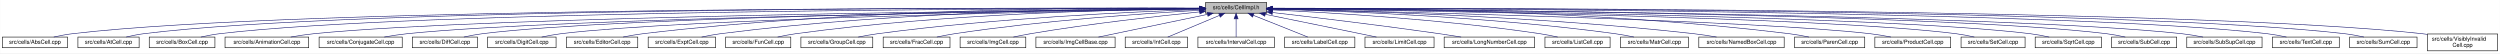
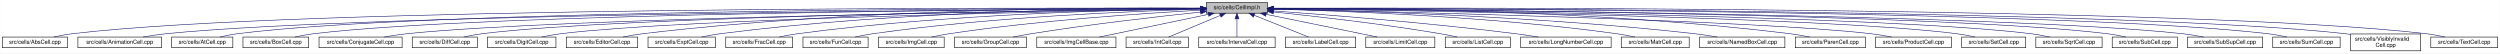
- <svg xmlns="http://www.w3.org/2000/svg" xmlns:xlink="http://www.w3.org/1999/xlink" width="4452pt" height="95pt" viewBox="0.00 0.00 4451.50 95.00">
+ <svg xmlns="http://www.w3.org/2000/svg" xmlns:xlink="http://www.w3.org/1999/xlink" width="4453pt" height="95pt" viewBox="0.00 0.00 4452.50 95.00">
  <g id="graph0" class="graph" transform="scale(1 1) rotate(0) translate(4 91)">
-     <polygon fill="white" stroke="transparent" points="-4,4 -4,-91 4447.5,-91 4447.5,4 -4,4" />
+     <polygon fill="white" stroke="transparent" points="-4,4 -4,-91 4448.5,-91 4448.5,4 -4,4" />
    <g id="node1" class="node">
      <g id="a_node1">
        <a xlink:title="Macros and types used only by cell implementations, not by cell users.">
-           <polygon fill="#bfbfbf" stroke="black" points="2142.5,-67.5 2142.5,-86.5 2251.5,-86.5 2251.5,-67.5 2142.5,-67.5" />
-           <text text-anchor="middle" x="2197" y="-74.5" font-family="Helvetica,sans-Serif" font-size="10.00">src/cells/CellImpl.h</text>
+           <polygon fill="#bfbfbf" stroke="black" points="2144.5,-67.5 2144.5,-86.5 2253.5,-86.5 2253.5,-67.5 2144.5,-67.5" />
+           <text text-anchor="middle" x="2199" y="-74.5" font-family="Helvetica,sans-Serif" font-size="10.00">src/cells/CellImpl.h</text>
        </a>
      </g>
    </g>
    <g id="node2" class="node">
      <g id="a_node2">
        <a xlink:href="AbsCell_8cpp.html" target="_top" xlink:title="This file defines the class AbsCell.">
          <polygon fill="white" stroke="black" points="0,-6 0,-25 116,-25 116,-6 0,-6" />
          <text text-anchor="middle" x="58" y="-13" font-family="Helvetica,sans-Serif" font-size="10.00">src/cells/AbsCell.cpp</text>
        </a>
      </g>
    </g>
    <g id="edge1" class="edge">
-       <path fill="none" stroke="midnightblue" d="M2132.18,-76.26C1826.57,-77.24 527.56,-78.49 125,-31 114.01,-29.7 102.16,-27.44 91.53,-25.07" />
-       <polygon fill="midnightblue" stroke="midnightblue" points="2132.22,-79.76 2142.21,-76.23 2132.2,-72.76 2132.22,-79.76" />
+       <path fill="none" stroke="midnightblue" d="M2134.12,-76.26C1828.21,-77.25 527.95,-78.53 125,-31 114.01,-29.7 102.16,-27.44 91.53,-25.07" />
+       <polygon fill="midnightblue" stroke="midnightblue" points="2134.17,-79.76 2144.16,-76.23 2134.15,-72.76 2134.17,-79.76" />
    </g>
    <g id="node3" class="node">
      <g id="a_node3">
-         <a xlink:href="AtCell_8cpp.html" target="_top" xlink:title="This file defines the class AtCell.">
-           <polygon fill="white" stroke="black" points="134.5,-6 134.5,-25 243.5,-25 243.5,-6 134.5,-6" />
-           <text text-anchor="middle" x="189" y="-13" font-family="Helvetica,sans-Serif" font-size="10.00">src/cells/AtCell.cpp</text>
+         <a xlink:href="AnimationCell_8cpp.html" target="_top" xlink:title="This file defines the class AnimationCell.">
+           <polygon fill="white" stroke="black" points="134.5,-6 134.5,-25 283.5,-25 283.5,-6 134.5,-6" />
+           <text text-anchor="middle" x="209" y="-13" font-family="Helvetica,sans-Serif" font-size="10.00">src/cells/AnimationCell.cpp</text>
        </a>
      </g>
    </g>
    <g id="edge2" class="edge">
-       <path fill="none" stroke="midnightblue" d="M2132.36,-76.27C1838.65,-77.21 627.93,-78.11 252,-31 241.64,-29.7 230.5,-27.43 220.5,-25.07" />
-       <polygon fill="midnightblue" stroke="midnightblue" points="2132.43,-79.77 2142.42,-76.23 2132.41,-72.77 2132.43,-79.77" />
+       <path fill="none" stroke="midnightblue" d="M2133.81,-75.77C1842.83,-74.54 660.89,-67.37 292,-31 278.46,-29.67 263.81,-27.39 250.63,-25.03" />
+       <polygon fill="midnightblue" stroke="midnightblue" points="2134.17,-79.27 2144.19,-75.81 2134.2,-72.27 2134.17,-79.27" />
    </g>
    <g id="node4" class="node">
      <g id="a_node4">
-         <a xlink:href="BoxCell_8cpp.html" target="_top" xlink:title="This file defines the class BoxCell.">
-           <polygon fill="white" stroke="black" points="261.5,-6 261.5,-25 378.5,-25 378.5,-6 261.5,-6" />
-           <text text-anchor="middle" x="320" y="-13" font-family="Helvetica,sans-Serif" font-size="10.00">src/cells/BoxCell.cpp</text>
+         <a xlink:href="AtCell_8cpp.html" target="_top" xlink:title="This file defines the class AtCell.">
+           <polygon fill="white" stroke="black" points="301.5,-6 301.5,-25 410.5,-25 410.5,-6 301.5,-6" />
+           <text text-anchor="middle" x="356" y="-13" font-family="Helvetica,sans-Serif" font-size="10.00">src/cells/AtCell.cpp</text>
        </a>
      </g>
    </g>
    <g id="edge3" class="edge">
-       <path fill="none" stroke="midnightblue" d="M2132.32,-76.02C1851.33,-75.88 735.19,-72.63 387,-31 376.01,-29.69 364.16,-27.41 353.53,-25.05" />
-       <polygon fill="midnightblue" stroke="midnightblue" points="2132.35,-79.52 2142.35,-76.03 2132.35,-72.52 2132.35,-79.52" />
+       <path fill="none" stroke="midnightblue" d="M2134.04,-76.11C1855.48,-76.29 760.59,-74.18 419,-31 408.64,-29.69 397.5,-27.42 387.5,-25.06" />
+       <polygon fill="midnightblue" stroke="midnightblue" points="2134.38,-79.6 2144.38,-76.1 2134.38,-72.6 2134.38,-79.6" />
    </g>
    <g id="node5" class="node">
      <g id="a_node5">
-         <a xlink:href="AnimationCell_8cpp.html" target="_top" xlink:title="This file defines the class AnimationCell.">
-           <polygon fill="white" stroke="black" points="396.5,-6 396.5,-25 545.5,-25 545.5,-6 396.5,-6" />
-           <text text-anchor="middle" x="471" y="-13" font-family="Helvetica,sans-Serif" font-size="10.00">src/cells/AnimationCell.cpp</text>
+         <a xlink:href="BoxCell_8cpp.html" target="_top" xlink:title="This file defines the class BoxCell.">
+           <polygon fill="white" stroke="black" points="428.5,-6 428.5,-25 545.5,-25 545.5,-6 428.5,-6" />
+           <text text-anchor="middle" x="487" y="-13" font-family="Helvetica,sans-Serif" font-size="10.00">src/cells/BoxCell.cpp</text>
        </a>
      </g>
    </g>
    <g id="edge4" class="edge">
-       <path fill="none" stroke="midnightblue" d="M2131.96,-75.47C1867.1,-73.1 868.99,-62.24 555,-31 541.45,-29.65 526.79,-27.4 513.57,-25.07" />
-       <polygon fill="midnightblue" stroke="midnightblue" points="2132.15,-78.97 2142.18,-75.56 2132.21,-71.97 2132.15,-78.97" />
+       <path fill="none" stroke="midnightblue" d="M2134.28,-75.81C1869.63,-74.78 868.87,-68.44 555,-31 543.85,-29.67 531.83,-27.39 521.04,-25.03" />
+       <polygon fill="midnightblue" stroke="midnightblue" points="2134.48,-79.31 2144.49,-75.85 2134.51,-72.31 2134.48,-79.31" />
    </g>
    <g id="node6" class="node">
      <g id="a_node6">
        <a xlink:href="ConjugateCell_8cpp.html" target="_top" xlink:title="This file defines the class ConjugateCell.">
          <polygon fill="white" stroke="black" points="564,-6 564,-25 712,-25 712,-6 564,-6" />
          <text text-anchor="middle" x="638" y="-13" font-family="Helvetica,sans-Serif" font-size="10.00">src/cells/ConjugateCell.cpp</text>
        </a>
      </g>
    </g>
    <g id="edge5" class="edge">
-       <path fill="none" stroke="midnightblue" d="M2132.1,-75.25C1884.72,-72.21 1000.72,-59.55 721,-31 707.61,-29.63 693.13,-27.38 680.06,-25.05" />
-       <polygon fill="midnightblue" stroke="midnightblue" points="2132.32,-78.76 2142.37,-75.38 2132.41,-71.76 2132.32,-78.76" />
+       <path fill="none" stroke="midnightblue" d="M2134.02,-75.25C1886.3,-72.22 1001.1,-59.58 721,-31 707.61,-29.63 693.13,-27.38 680.06,-25.05" />
+       <polygon fill="midnightblue" stroke="midnightblue" points="2134.25,-78.76 2144.29,-75.38 2134.33,-71.76 2134.25,-78.76" />
    </g>
    <g id="node7" class="node">
      <g id="a_node7">
        <a xlink:href="DiffCell_8cpp.html" target="_top" xlink:title="This file defines the class DiffCell.">
          <polygon fill="white" stroke="black" points="730,-6 730,-25 846,-25 846,-6 730,-6" />
          <text text-anchor="middle" x="788" y="-13" font-family="Helvetica,sans-Serif" font-size="10.00">src/cells/DiffCell.cpp</text>
        </a>
      </g>
    </g>
    <g id="edge6" class="edge">
-       <path fill="none" stroke="midnightblue" d="M2132.2,-75.37C1899.5,-72.86 1106.61,-62.19 855,-31 844.13,-29.65 832.42,-27.4 821.88,-25.07" />
-       <polygon fill="midnightblue" stroke="midnightblue" points="2132.16,-78.87 2142.2,-75.48 2132.24,-71.87 2132.16,-78.87" />
+       <path fill="none" stroke="midnightblue" d="M2134.15,-75.37C1901.17,-72.88 1107,-62.23 855,-31 844.13,-29.65 832.42,-27.4 821.88,-25.07" />
+       <polygon fill="midnightblue" stroke="midnightblue" points="2134.45,-78.88 2144.49,-75.48 2134.53,-71.88 2134.45,-78.88" />
    </g>
    <g id="node8" class="node">
      <g id="a_node8">
        <a xlink:href="DigitCell_8cpp.html" target="_top" xlink:title="This file defines the class DigitCell.">
          <polygon fill="white" stroke="black" points="864,-6 864,-25 986,-25 986,-6 864,-6" />
          <text text-anchor="middle" x="925" y="-13" font-family="Helvetica,sans-Serif" font-size="10.00">src/cells/DigitCell.cpp</text>
        </a>
      </g>
    </g>
    <g id="edge7" class="edge">
-       <path fill="none" stroke="midnightblue" d="M2132.21,-75C1915.66,-71.44 1218.09,-58.09 995,-31 983.67,-29.62 971.44,-27.36 960.42,-25.03" />
-       <polygon fill="midnightblue" stroke="midnightblue" points="2132.4,-78.5 2142.46,-75.17 2132.52,-71.5 2132.4,-78.5" />
+       <path fill="none" stroke="midnightblue" d="M2134.1,-75C1917.19,-71.45 1218.46,-58.13 995,-31 983.67,-29.62 971.44,-27.36 960.42,-25.03" />
+       <polygon fill="midnightblue" stroke="midnightblue" points="2134.31,-78.51 2144.37,-75.17 2134.43,-71.51 2134.31,-78.51" />
    </g>
    <g id="node9" class="node">
      <g id="a_node9">
        <a xlink:href="EditorCell_8cpp.html" target="_top" xlink:title="This file defines the class EditorCell.">
          <polygon fill="white" stroke="black" points="1004.5,-6 1004.5,-25 1131.5,-25 1131.5,-6 1004.5,-6" />
          <text text-anchor="middle" x="1068" y="-13" font-family="Helvetica,sans-Serif" font-size="10.00">src/cells/EditorCell.cpp</text>
        </a>
      </g>
    </g>
    <g id="edge8" class="edge">
-       <path fill="none" stroke="midnightblue" d="M2132.34,-76.69C1966.79,-77.7 1514.42,-75.77 1141,-31 1129.33,-29.6 1116.73,-27.36 1105.34,-25.06" />
-       <polygon fill="midnightblue" stroke="midnightblue" points="2132.38,-80.19 2142.35,-76.62 2132.33,-73.19 2132.38,-80.19" />
+       <path fill="none" stroke="midnightblue" d="M2134.21,-76.69C1968.36,-77.73 1515.13,-75.84 1141,-31 1129.33,-29.6 1116.73,-27.36 1105.34,-25.06" />
+       <polygon fill="midnightblue" stroke="midnightblue" points="2134.28,-80.19 2144.25,-76.63 2134.23,-73.19 2134.28,-80.19" />
    </g>
    <g id="node10" class="node">
      <g id="a_node10">
        <a xlink:href="ExptCell_8cpp.html" target="_top" xlink:title="This file defines the class ExptCell.">
          <polygon fill="white" stroke="black" points="1150,-6 1150,-25 1270,-25 1270,-6 1150,-6" />
          <text text-anchor="middle" x="1210" y="-13" font-family="Helvetica,sans-Serif" font-size="10.00">src/cells/ExptCell.cpp</text>
        </a>
      </g>
    </g>
    <g id="edge9" class="edge">
-       <path fill="none" stroke="midnightblue" d="M2131.97,-76.33C1981.33,-76.34 1596.99,-71.94 1279,-31 1267.95,-29.58 1256.04,-27.33 1245.27,-25.03" />
-       <polygon fill="midnightblue" stroke="midnightblue" points="2132.42,-79.83 2142.41,-76.33 2132.41,-72.83 2132.42,-79.83" />
+       <path fill="none" stroke="midnightblue" d="M2134.29,-76.34C1983.63,-76.38 1598,-72.06 1279,-31 1267.95,-29.58 1256.04,-27.33 1245.27,-25.03" />
+       <polygon fill="midnightblue" stroke="midnightblue" points="2134.3,-79.84 2144.29,-76.33 2134.29,-72.84 2134.3,-79.84" />
    </g>
    <g id="node11" class="node">
      <g id="a_node11">
-         <a xlink:href="FunCell_8cpp.html" target="_top" xlink:title="This file defines the class FunCell.">
-           <polygon fill="white" stroke="black" points="1288,-6 1288,-25 1404,-25 1404,-6 1288,-6" />
-           <text text-anchor="middle" x="1346" y="-13" font-family="Helvetica,sans-Serif" font-size="10.00">src/cells/FunCell.cpp</text>
+         <a xlink:href="FracCell_8cpp.html" target="_top" xlink:title="This file defines the class FracCell.">
+           <polygon fill="white" stroke="black" points="1288.5,-6 1288.5,-25 1407.5,-25 1407.5,-6 1288.5,-6" />
+           <text text-anchor="middle" x="1348" y="-13" font-family="Helvetica,sans-Serif" font-size="10.00">src/cells/FracCell.cpp</text>
        </a>
      </g>
    </g>
    <g id="edge10" class="edge">
-       <path fill="none" stroke="midnightblue" d="M2131.91,-75.68C1997.14,-74.28 1677.97,-67.05 1413,-31 1402.39,-29.56 1390.95,-27.34 1380.59,-25.06" />
-       <polygon fill="midnightblue" stroke="midnightblue" points="2132.03,-79.18 2142.07,-75.78 2132.1,-72.18 2132.03,-79.18" />
+       <path fill="none" stroke="midnightblue" d="M2134.09,-75.54C1999.7,-73.87 1681.4,-66.19 1417,-31 1406.08,-29.55 1394.31,-27.32 1383.64,-25.05" />
+       <polygon fill="midnightblue" stroke="midnightblue" points="2134.18,-79.04 2144.22,-75.66 2134.26,-72.04 2134.18,-79.04" />
    </g>
    <g id="node12" class="node">
      <g id="a_node12">
-         <a xlink:href="GroupCell_8cpp.html" target="_top" xlink:title="This file defines the class GroupCell.">
-           <polygon fill="white" stroke="black" points="1422,-6 1422,-25 1550,-25 1550,-6 1422,-6" />
-           <text text-anchor="middle" x="1486" y="-13" font-family="Helvetica,sans-Serif" font-size="10.00">src/cells/GroupCell.cpp</text>
+         <a xlink:href="FunCell_8cpp.html" target="_top" xlink:title="This file defines the class FunCell.">
+           <polygon fill="white" stroke="black" points="1426,-6 1426,-25 1542,-25 1542,-6 1426,-6" />
+           <text text-anchor="middle" x="1484" y="-13" font-family="Helvetica,sans-Serif" font-size="10.00">src/cells/FunCell.cpp</text>
        </a>
      </g>
    </g>
    <g id="edge11" class="edge">
-       <path fill="none" stroke="midnightblue" d="M2132.04,-74.11C2016.38,-70.16 1767.32,-58.92 1559,-31 1547.6,-29.47 1535.31,-27.25 1524.11,-25.01" />
-       <polygon fill="midnightblue" stroke="midnightblue" points="2132.03,-77.62 2142.14,-74.45 2132.27,-70.62 2132.03,-77.62" />
+       <path fill="none" stroke="midnightblue" d="M2133.87,-74.57C2016.72,-71.32 1762.88,-61.12 1551,-31 1540.51,-29.51 1529.22,-27.3 1518.95,-25.06" />
+       <polygon fill="midnightblue" stroke="midnightblue" points="2134.01,-78.08 2144.1,-74.85 2134.2,-71.08 2134.01,-78.08" />
    </g>
    <g id="node13" class="node">
      <g id="a_node13">
-         <a xlink:href="FracCell_8cpp.html" target="_top" xlink:title="This file defines the class FracCell.">
-           <polygon fill="white" stroke="black" points="1568.5,-6 1568.5,-25 1687.5,-25 1687.5,-6 1568.5,-6" />
-           <text text-anchor="middle" x="1628" y="-13" font-family="Helvetica,sans-Serif" font-size="10.00">src/cells/FracCell.cpp</text>
+         <a xlink:href="ImgCell_8cpp.html" target="_top" xlink:title="This file defines the class ImgCell.">
+           <polygon fill="white" stroke="black" points="1560.5,-6 1560.5,-25 1677.5,-25 1677.5,-6 1560.5,-6" />
+           <text text-anchor="middle" x="1619" y="-13" font-family="Helvetica,sans-Serif" font-size="10.00">src/cells/ImgCell.cpp</text>
        </a>
      </g>
    </g>
    <g id="edge12" class="edge">
-       <path fill="none" stroke="midnightblue" d="M2132.14,-72.68C2036.35,-67.21 1851.59,-54.49 1696,-31 1685.62,-29.43 1674.44,-27.26 1664.2,-25.06" />
-       <polygon fill="midnightblue" stroke="midnightblue" points="2132.07,-76.18 2142.25,-73.25 2132.47,-69.19 2132.07,-76.18" />
+       <path fill="none" stroke="midnightblue" d="M2134.19,-72.85C2036.72,-67.54 1846.8,-54.97 1687,-31 1676.5,-29.42 1665.18,-27.22 1654.85,-25" />
+       <polygon fill="midnightblue" stroke="midnightblue" points="2134.01,-76.35 2144.18,-73.39 2134.38,-69.36 2134.01,-76.35" />
    </g>
    <g id="node14" class="node">
      <g id="a_node14">
-         <a xlink:href="ImgCell_8cpp.html" target="_top" xlink:title="This file defines the class ImgCell.">
-           <polygon fill="white" stroke="black" points="1705.5,-6 1705.5,-25 1822.5,-25 1822.5,-6 1705.5,-6" />
-           <text text-anchor="middle" x="1764" y="-13" font-family="Helvetica,sans-Serif" font-size="10.00">src/cells/ImgCell.cpp</text>
+         <a xlink:href="GroupCell_8cpp.html" target="_top" xlink:title="This file defines the class GroupCell.">
+           <polygon fill="white" stroke="black" points="1696,-6 1696,-25 1824,-25 1824,-6 1696,-6" />
+           <text text-anchor="middle" x="1760" y="-13" font-family="Helvetica,sans-Serif" font-size="10.00">src/cells/GroupCell.cpp</text>
        </a>
      </g>
    </g>
    <g id="edge13" class="edge">
-       <path fill="none" stroke="midnightblue" d="M2132.19,-69.83C2058.84,-62.43 1935.9,-48.76 1831,-31 1821.03,-29.31 1810.29,-27.15 1800.4,-25.01" />
-       <polygon fill="midnightblue" stroke="midnightblue" points="2131.91,-73.32 2142.21,-70.83 2132.61,-66.35 2131.91,-73.32" />
+       <path fill="none" stroke="midnightblue" d="M2134.25,-69.5C2060.94,-61.8 1938.05,-47.87 1833,-31 1822.28,-29.28 1810.74,-27.13 1800.07,-25.01" />
+       <polygon fill="midnightblue" stroke="midnightblue" points="2133.95,-72.99 2144.26,-70.54 2134.67,-66.02 2133.95,-72.99" />
    </g>
    <g id="node15" class="node">
      <g id="a_node15">
        <a xlink:href="ImgCellBase_8cpp.html" target="_top" xlink:title="This file defines the class ImgCellBase.">
-           <polygon fill="white" stroke="black" points="1840.5,-6 1840.5,-25 1981.5,-25 1981.5,-6 1840.5,-6" />
-           <text text-anchor="middle" x="1911" y="-13" font-family="Helvetica,sans-Serif" font-size="10.00">src/cells/ImgCellBase.cpp</text>
+           <polygon fill="white" stroke="black" points="1842.5,-6 1842.5,-25 1983.5,-25 1983.5,-6 1842.5,-6" />
+           <text text-anchor="middle" x="1913" y="-13" font-family="Helvetica,sans-Serif" font-size="10.00">src/cells/ImgCellBase.cpp</text>
        </a>
      </g>
    </g>
    <g id="edge14" class="edge">
-       <path fill="none" stroke="midnightblue" d="M2146.06,-65.4C2090.61,-53.87 2003.05,-35.65 1951.9,-25.01" />
-       <polygon fill="midnightblue" stroke="midnightblue" points="2145.52,-68.86 2156.02,-67.48 2146.95,-62.01 2145.52,-68.86" />
+       <path fill="none" stroke="midnightblue" d="M2148.06,-65.4C2092.61,-53.87 2005.05,-35.65 1953.9,-25.01" />
+       <polygon fill="midnightblue" stroke="midnightblue" points="2147.52,-68.86 2158.02,-67.48 2148.95,-62.01 2147.52,-68.86" />
    </g>
    <g id="node16" class="node">
      <g id="a_node16">
        <a xlink:href="IntCell_8cpp.html" target="_top" xlink:title="This file defines the class IntCell.">
-           <polygon fill="white" stroke="black" points="1999.5,-6 1999.5,-25 2110.5,-25 2110.5,-6 1999.5,-6" />
-           <text text-anchor="middle" x="2055" y="-13" font-family="Helvetica,sans-Serif" font-size="10.00">src/cells/IntCell.cpp</text>
+           <polygon fill="white" stroke="black" points="2001.5,-6 2001.5,-25 2112.5,-25 2112.5,-6 2001.5,-6" />
+           <text text-anchor="middle" x="2057" y="-13" font-family="Helvetica,sans-Serif" font-size="10.00">src/cells/IntCell.cpp</text>
        </a>
      </g>
    </g>
    <g id="edge15" class="edge">
-       <path fill="none" stroke="midnightblue" d="M2167.12,-63.48C2139.54,-51.92 2099.33,-35.08 2075.31,-25.01" />
-       <polygon fill="midnightblue" stroke="midnightblue" points="2166.08,-66.84 2176.65,-67.48 2168.78,-60.38 2166.08,-66.84" />
+       <path fill="none" stroke="midnightblue" d="M2169.12,-63.48C2141.54,-51.92 2101.33,-35.08 2077.31,-25.01" />
+       <polygon fill="midnightblue" stroke="midnightblue" points="2168.08,-66.84 2178.65,-67.48 2170.78,-60.38 2168.08,-66.84" />
    </g>
    <g id="node17" class="node">
      <g id="a_node17">
        <a xlink:href="IntervalCell_8cpp.html" target="_top" xlink:title="This file defines the class IntervalCell.">
-           <polygon fill="white" stroke="black" points="2129,-6 2129,-25 2265,-25 2265,-6 2129,-6" />
-           <text text-anchor="middle" x="2197" y="-13" font-family="Helvetica,sans-Serif" font-size="10.00">src/cells/IntervalCell.cpp</text>
+           <polygon fill="white" stroke="black" points="2131,-6 2131,-25 2267,-25 2267,-6 2131,-6" />
+           <text text-anchor="middle" x="2199" y="-13" font-family="Helvetica,sans-Serif" font-size="10.00">src/cells/IntervalCell.cpp</text>
        </a>
      </g>
    </g>
    <g id="edge16" class="edge">
-       <path fill="none" stroke="midnightblue" d="M2197,-57.32C2197,-46.5 2197,-33.4 2197,-25.01" />
-       <polygon fill="midnightblue" stroke="midnightblue" points="2193.5,-57.48 2197,-67.48 2200.5,-57.48 2193.5,-57.48" />
+       <path fill="none" stroke="midnightblue" d="M2199,-57.32C2199,-46.5 2199,-33.4 2199,-25.01" />
+       <polygon fill="midnightblue" stroke="midnightblue" points="2195.5,-57.48 2199,-67.48 2202.5,-57.48 2195.5,-57.48" />
    </g>
    <g id="node18" class="node">
      <g id="a_node18">
        <a xlink:href="LabelCell_8cpp.html" target="_top" xlink:title="This file defines the class LabelCell.">
-           <polygon fill="white" stroke="black" points="2283.5,-6 2283.5,-25 2408.5,-25 2408.5,-6 2283.5,-6" />
-           <text text-anchor="middle" x="2346" y="-13" font-family="Helvetica,sans-Serif" font-size="10.00">src/cells/LabelCell.cpp</text>
+           <polygon fill="white" stroke="black" points="2285.5,-6 2285.5,-25 2410.5,-25 2410.5,-6 2285.5,-6" />
+           <text text-anchor="middle" x="2348" y="-13" font-family="Helvetica,sans-Serif" font-size="10.00">src/cells/LabelCell.cpp</text>
        </a>
      </g>
    </g>
    <g id="edge17" class="edge">
-       <path fill="none" stroke="midnightblue" d="M2227.97,-63.63C2256.92,-52.07 2299.37,-35.12 2324.69,-25.01" />
-       <polygon fill="midnightblue" stroke="midnightblue" points="2226.34,-60.52 2218.35,-67.48 2228.93,-67.02 2226.34,-60.52" />
+       <path fill="none" stroke="midnightblue" d="M2229.97,-63.63C2258.92,-52.07 2301.37,-35.12 2326.69,-25.01" />
+       <polygon fill="midnightblue" stroke="midnightblue" points="2228.34,-60.52 2220.35,-67.48 2230.93,-67.02 2228.34,-60.52" />
    </g>
    <g id="node19" class="node">
      <g id="a_node19">
        <a xlink:href="LimitCell_8cpp.html" target="_top" xlink:title="This file defines the class LimitCell.">
-           <polygon fill="white" stroke="black" points="2426.5,-6 2426.5,-25 2549.5,-25 2549.5,-6 2426.5,-6" />
-           <text text-anchor="middle" x="2488" y="-13" font-family="Helvetica,sans-Serif" font-size="10.00">src/cells/LimitCell.cpp</text>
+           <polygon fill="white" stroke="black" points="2428.5,-6 2428.5,-25 2551.5,-25 2551.5,-6 2428.5,-6" />
+           <text text-anchor="middle" x="2490" y="-13" font-family="Helvetica,sans-Serif" font-size="10.00">src/cells/LimitCell.cpp</text>
        </a>
      </g>
    </g>
    <g id="edge18" class="edge">
-       <path fill="none" stroke="midnightblue" d="M2249.02,-65.46C2293.82,-56.37 2360.18,-42.88 2418,-31 2427.36,-29.08 2437.42,-27 2446.92,-25.03" />
-       <polygon fill="midnightblue" stroke="midnightblue" points="2248.07,-62.08 2238.96,-67.5 2249.46,-68.94 2248.07,-62.08" />
+       <path fill="none" stroke="midnightblue" d="M2251.02,-65.46C2295.82,-56.37 2362.18,-42.88 2420,-31 2429.36,-29.08 2439.42,-27 2448.92,-25.03" />
+       <polygon fill="midnightblue" stroke="midnightblue" points="2250.07,-62.08 2240.96,-67.5 2251.46,-68.94 2250.07,-62.08" />
    </g>
    <g id="node20" class="node">
      <g id="a_node20">
-         <a xlink:href="LongNumberCell_8cpp.html" target="_top" xlink:title="This file defines the class LongNumberCell.">
-           <polygon fill="white" stroke="black" points="2567.5,-6 2567.5,-25 2728.5,-25 2728.5,-6 2567.5,-6" />
-           <text text-anchor="middle" x="2648" y="-13" font-family="Helvetica,sans-Serif" font-size="10.00">src/cells/LongNumberCell.cpp</text>
+         <a xlink:href="ListCell_8cpp.html" target="_top" xlink:title="This file defines the class ListCell.">
+           <polygon fill="white" stroke="black" points="2570,-6 2570,-25 2686,-25 2686,-6 2570,-6" />
+           <text text-anchor="middle" x="2628" y="-13" font-family="Helvetica,sans-Serif" font-size="10.00">src/cells/ListCell.cpp</text>
        </a>
      </g>
    </g>
    <g id="edge19" class="edge">
-       <path fill="none" stroke="midnightblue" d="M2262.01,-68.67C2334.55,-60.32 2455.33,-45.88 2559,-31 2571.55,-29.2 2585.07,-27.08 2597.69,-25.04" />
-       <polygon fill="midnightblue" stroke="midnightblue" points="2261.2,-65.24 2251.67,-69.86 2262,-72.19 2261.2,-65.24" />
+       <path fill="none" stroke="midnightblue" d="M2264.17,-69.67C2336.84,-62.21 2457.75,-48.55 2561,-31 2570.86,-29.32 2581.46,-27.19 2591.25,-25.07" />
+       <polygon fill="midnightblue" stroke="midnightblue" points="2263.4,-66.23 2253.8,-70.73 2264.11,-73.2 2263.4,-66.23" />
    </g>
    <g id="node21" class="node">
      <g id="a_node21">
-         <a xlink:href="ListCell_8cpp.html" target="_top" xlink:title="This file defines the class ListCell.">
-           <polygon fill="white" stroke="black" points="2747,-6 2747,-25 2863,-25 2863,-6 2747,-6" />
-           <text text-anchor="middle" x="2805" y="-13" font-family="Helvetica,sans-Serif" font-size="10.00">src/cells/ListCell.cpp</text>
+         <a xlink:href="LongNumberCell_8cpp.html" target="_top" xlink:title="This file defines the class LongNumberCell.">
+           <polygon fill="white" stroke="black" points="2704.5,-6 2704.5,-25 2865.5,-25 2865.5,-6 2704.5,-6" />
+           <text text-anchor="middle" x="2785" y="-13" font-family="Helvetica,sans-Serif" font-size="10.00">src/cells/LongNumberCell.cpp</text>
        </a>
      </g>
    </g>
    <g id="edge20" class="edge">
-       <path fill="none" stroke="midnightblue" d="M2261.92,-73.33C2363.8,-68.53 2567.22,-56.47 2738,-31 2748.36,-29.46 2759.51,-27.26 2769.69,-25.04" />
-       <polygon fill="midnightblue" stroke="midnightblue" points="2261.62,-69.84 2251.79,-73.8 2261.94,-76.84 2261.62,-69.84" />
+       <path fill="none" stroke="midnightblue" d="M2263.83,-71.56C2358.7,-64.73 2540.84,-50.39 2695,-31 2708.35,-29.32 2722.75,-27.16 2736.04,-25.02" />
+       <polygon fill="midnightblue" stroke="midnightblue" points="2263.54,-68.07 2253.81,-72.27 2264.04,-75.05 2263.54,-68.07" />
    </g>
    <g id="node22" class="node">
      <g id="a_node22">
        <a xlink:href="MatrCell_8cpp.html" target="_top" xlink:title="This file defines the class MatrCell.">
-           <polygon fill="white" stroke="black" points="2881.5,-6 2881.5,-25 3002.5,-25 3002.5,-6 2881.5,-6" />
-           <text text-anchor="middle" x="2942" y="-13" font-family="Helvetica,sans-Serif" font-size="10.00">src/cells/MatrCell.cpp</text>
+           <polygon fill="white" stroke="black" points="2883.5,-6 2883.5,-25 3004.5,-25 3004.5,-6 2883.5,-6" />
+           <text text-anchor="middle" x="2944" y="-13" font-family="Helvetica,sans-Serif" font-size="10.00">src/cells/MatrCell.cpp</text>
        </a>
      </g>
    </g>
    <g id="edge21" class="edge">
-       <path fill="none" stroke="midnightblue" d="M2261.66,-74.65C2382.21,-71.47 2649.24,-61.35 2872,-31 2882.94,-29.51 2894.74,-27.3 2905.47,-25.06" />
-       <polygon fill="midnightblue" stroke="midnightblue" points="2261.41,-71.15 2251.5,-74.91 2261.59,-78.15 2261.41,-71.15" />
+       <path fill="none" stroke="midnightblue" d="M2263.77,-74.72C2384.51,-71.65 2651.95,-61.7 2875,-31 2885.79,-29.51 2897.42,-27.31 2908,-25.06" />
+       <polygon fill="midnightblue" stroke="midnightblue" points="2263.5,-71.22 2253.59,-74.97 2263.67,-78.22 2263.5,-71.22" />
    </g>
    <g id="node23" class="node">
      <g id="a_node23">
        <a xlink:href="NamedBoxCell_8cpp.html" target="_top" xlink:title="This file defines the class NamedBoxCell.">
-           <polygon fill="white" stroke="black" points="3021,-6 3021,-25 3173,-25 3173,-6 3021,-6" />
-           <text text-anchor="middle" x="3097" y="-13" font-family="Helvetica,sans-Serif" font-size="10.00">src/cells/NamedBoxCell.cpp</text>
+           <polygon fill="white" stroke="black" points="3023,-6 3023,-25 3175,-25 3175,-6 3023,-6" />
+           <text text-anchor="middle" x="3099" y="-13" font-family="Helvetica,sans-Serif" font-size="10.00">src/cells/NamedBoxCell.cpp</text>
        </a>
      </g>
    </g>
    <g id="edge22" class="edge">
-       <path fill="none" stroke="midnightblue" d="M2261.95,-74.92C2400.29,-72.07 2734.08,-62.27 3012,-31 3025.24,-29.51 3039.55,-27.3 3052.58,-25.06" />
-       <polygon fill="midnightblue" stroke="midnightblue" points="2261.47,-71.43 2251.54,-75.13 2261.61,-78.43 2261.47,-71.43" />
+       <path fill="none" stroke="midnightblue" d="M2263.95,-74.92C2402.29,-72.07 2736.08,-62.27 3014,-31 3027.24,-29.51 3041.55,-27.3 3054.58,-25.06" />
+       <polygon fill="midnightblue" stroke="midnightblue" points="2263.47,-71.43 2253.54,-75.13 2263.61,-78.43 2263.47,-71.43" />
    </g>
    <g id="node24" class="node">
      <g id="a_node24">
        <a xlink:href="ParenCell_8cpp.html" target="_top" xlink:title="This file defines the class ParenCell.">
-           <polygon fill="white" stroke="black" points="3191.5,-6 3191.5,-25 3316.5,-25 3316.5,-6 3191.5,-6" />
-           <text text-anchor="middle" x="3254" y="-13" font-family="Helvetica,sans-Serif" font-size="10.00">src/cells/ParenCell.cpp</text>
+           <polygon fill="white" stroke="black" points="3193.5,-6 3193.5,-25 3318.5,-25 3318.5,-6 3193.5,-6" />
+           <text text-anchor="middle" x="3256" y="-13" font-family="Helvetica,sans-Serif" font-size="10.00">src/cells/ParenCell.cpp</text>
        </a>
      </g>
    </g>
    <g id="edge23" class="edge">
-       <path fill="none" stroke="midnightblue" d="M2261.73,-76.46C2419.64,-76.84 2837.01,-73.37 3182,-31 3193.52,-29.59 3205.94,-27.34 3217.18,-25.04" />
-       <polygon fill="midnightblue" stroke="midnightblue" points="2261.71,-72.96 2251.7,-76.43 2261.69,-79.96 2261.71,-72.96" />
+       <path fill="none" stroke="midnightblue" d="M2263.73,-76.46C2421.64,-76.84 2839.01,-73.37 3184,-31 3195.52,-29.59 3207.94,-27.34 3219.18,-25.04" />
+       <polygon fill="midnightblue" stroke="midnightblue" points="2263.71,-72.96 2253.7,-76.43 2263.69,-79.96 2263.71,-72.96" />
    </g>
    <g id="node25" class="node">
      <g id="a_node25">
        <a xlink:href="ProductCell_8cpp.html" target="_top" xlink:title="This file defines the class ProductCell.">
-           <polygon fill="white" stroke="black" points="3334.5,-6 3334.5,-25 3469.5,-25 3469.5,-6 3334.5,-6" />
-           <text text-anchor="middle" x="3402" y="-13" font-family="Helvetica,sans-Serif" font-size="10.00">src/cells/ProductCell.cpp</text>
+           <polygon fill="white" stroke="black" points="3336.5,-6 3336.5,-25 3471.5,-25 3471.5,-6 3336.5,-6" />
+           <text text-anchor="middle" x="3404" y="-13" font-family="Helvetica,sans-Serif" font-size="10.00">src/cells/ProductCell.cpp</text>
        </a>
      </g>
    </g>
    <g id="edge24" class="edge">
-       <path fill="none" stroke="midnightblue" d="M2261.68,-74.69C2469.31,-70.28 3117.58,-54.9 3326,-31 3338.14,-29.61 3351.26,-27.37 3363.12,-25.07" />
-       <polygon fill="midnightblue" stroke="midnightblue" points="2261.47,-71.19 2251.54,-74.9 2261.62,-78.19 2261.47,-71.19" />
+       <path fill="none" stroke="midnightblue" d="M2263.68,-74.69C2471.31,-70.28 3119.58,-54.9 3328,-31 3340.14,-29.61 3353.26,-27.37 3365.12,-25.07" />
+       <polygon fill="midnightblue" stroke="midnightblue" points="2263.47,-71.19 2253.54,-74.9 2263.62,-78.19 2263.47,-71.19" />
    </g>
    <g id="node26" class="node">
      <g id="a_node26">
        <a xlink:href="SetCell_8cpp.html" target="_top" xlink:title="This file defines the class SetCell.">
-           <polygon fill="white" stroke="black" points="3488,-6 3488,-25 3602,-25 3602,-6 3488,-6" />
-           <text text-anchor="middle" x="3545" y="-13" font-family="Helvetica,sans-Serif" font-size="10.00">src/cells/SetCell.cpp</text>
+           <polygon fill="white" stroke="black" points="3490,-6 3490,-25 3604,-25 3604,-6 3490,-6" />
+           <text text-anchor="middle" x="3547" y="-13" font-family="Helvetica,sans-Serif" font-size="10.00">src/cells/SetCell.cpp</text>
        </a>
      </g>
    </g>
    <g id="edge25" class="edge">
-       <path fill="none" stroke="midnightblue" d="M2261.53,-75.28C2487.11,-72.53 3239.63,-61.24 3479,-31 3489.71,-29.65 3501.24,-27.39 3511.63,-25.06" />
-       <polygon fill="midnightblue" stroke="midnightblue" points="2261.46,-71.78 2251.51,-75.4 2261.55,-78.78 2261.46,-71.78" />
+       <path fill="none" stroke="midnightblue" d="M2263.53,-75.28C2489.11,-72.53 3241.63,-61.24 3481,-31 3491.71,-29.65 3503.24,-27.39 3513.63,-25.06" />
+       <polygon fill="midnightblue" stroke="midnightblue" points="2263.46,-71.78 2253.51,-75.4 2263.55,-78.78 2263.46,-71.78" />
    </g>
    <g id="node27" class="node">
      <g id="a_node27">
        <a xlink:href="SqrtCell_8cpp.html" target="_top" xlink:title="This file defines the class SqrtCell.">
-           <polygon fill="white" stroke="black" points="3620,-6 3620,-25 3738,-25 3738,-6 3620,-6" />
-           <text text-anchor="middle" x="3679" y="-13" font-family="Helvetica,sans-Serif" font-size="10.00">src/cells/SqrtCell.cpp</text>
+           <polygon fill="white" stroke="black" points="3622,-6 3622,-25 3740,-25 3740,-6 3622,-6" />
+           <text text-anchor="middle" x="3681" y="-13" font-family="Helvetica,sans-Serif" font-size="10.00">src/cells/SqrtCell.cpp</text>
        </a>
      </g>
    </g>
    <g id="edge26" class="edge">
-       <path fill="none" stroke="midnightblue" d="M2261.98,-75.47C2502.87,-73.27 3344.63,-63.38 3611,-31 3622.14,-29.65 3634.17,-27.36 3644.96,-25" />
-       <polygon fill="midnightblue" stroke="midnightblue" points="2261.61,-71.97 2251.64,-75.56 2261.67,-78.97 2261.61,-71.97" />
+       <path fill="none" stroke="midnightblue" d="M2263.98,-75.47C2504.87,-73.27 3346.63,-63.38 3613,-31 3624.14,-29.65 3636.17,-27.36 3646.96,-25" />
+       <polygon fill="midnightblue" stroke="midnightblue" points="2263.61,-71.97 2253.64,-75.56 2263.67,-78.97 2263.61,-71.97" />
    </g>
    <g id="node28" class="node">
      <g id="a_node28">
        <a xlink:href="SubCell_8cpp.html" target="_top" xlink:title="This file defines the class SubCell.">
-           <polygon fill="white" stroke="black" points="3756,-6 3756,-25 3872,-25 3872,-6 3756,-6" />
-           <text text-anchor="middle" x="3814" y="-13" font-family="Helvetica,sans-Serif" font-size="10.00">src/cells/SubCell.cpp</text>
+           <polygon fill="white" stroke="black" points="3758,-6 3758,-25 3874,-25 3874,-6 3758,-6" />
+           <text text-anchor="middle" x="3816" y="-13" font-family="Helvetica,sans-Serif" font-size="10.00">src/cells/SubCell.cpp</text>
        </a>
      </g>
    </g>
    <g id="edge27" class="edge">
-       <path fill="none" stroke="midnightblue" d="M2261.78,-75.71C2516.88,-74.32 3452.61,-66.82 3747,-31 3757.99,-29.66 3769.83,-27.38 3780.47,-25.02" />
-       <polygon fill="midnightblue" stroke="midnightblue" points="2261.54,-72.21 2251.56,-75.76 2261.58,-79.21 2261.54,-72.21" />
+       <path fill="none" stroke="midnightblue" d="M2263.78,-75.71C2518.88,-74.32 3454.61,-66.82 3749,-31 3759.99,-29.66 3771.83,-27.38 3782.47,-25.02" />
+       <polygon fill="midnightblue" stroke="midnightblue" points="2263.54,-72.21 2253.56,-75.76 2263.58,-79.21 2263.54,-72.21" />
    </g>
    <g id="node29" class="node">
      <g id="a_node29">
        <a xlink:href="SubSupCell_8cpp.html" target="_top" xlink:title="This file defines the class SubSupCell.">
-           <polygon fill="white" stroke="black" points="3890,-6 3890,-25 4024,-25 4024,-6 3890,-6" />
-           <text text-anchor="middle" x="3957" y="-13" font-family="Helvetica,sans-Serif" font-size="10.00">src/cells/SubSupCell.cpp</text>
+           <polygon fill="white" stroke="black" points="3892,-6 3892,-25 4026,-25 4026,-6 3892,-6" />
+           <text text-anchor="middle" x="3959" y="-13" font-family="Helvetica,sans-Serif" font-size="10.00">src/cells/SubSupCell.cpp</text>
        </a>
      </g>
    </g>
    <g id="edge28" class="edge">
-       <path fill="none" stroke="midnightblue" d="M2261.92,-75.67C2530.85,-74.09 3558.55,-65.84 3881,-31 3893.42,-29.66 3906.85,-27.38 3918.91,-25.02" />
-       <polygon fill="midnightblue" stroke="midnightblue" points="2261.53,-72.17 2251.55,-75.73 2261.57,-79.17 2261.53,-72.17" />
+       <path fill="none" stroke="midnightblue" d="M2263.92,-75.67C2532.85,-74.09 3560.55,-65.84 3883,-31 3895.42,-29.66 3908.85,-27.38 3920.91,-25.02" />
+       <polygon fill="midnightblue" stroke="midnightblue" points="2263.53,-72.17 2253.55,-75.73 2263.57,-79.17 2263.53,-72.17" />
    </g>
    <g id="node30" class="node">
      <g id="a_node30">
-         <a xlink:href="TextCell_8cpp.html" target="_top" xlink:title="This file defines the class TextCell.">
-           <polygon fill="white" stroke="black" points="4042.5,-6 4042.5,-25 4161.5,-25 4161.5,-6 4042.5,-6" />
-           <text text-anchor="middle" x="4102" y="-13" font-family="Helvetica,sans-Serif" font-size="10.00">src/cells/TextCell.cpp</text>
+         <a xlink:href="SumCell_8cpp.html" target="_top" xlink:title="This file defines the class SumCell.">
+           <polygon fill="white" stroke="black" points="4044,-6 4044,-25 4164,-25 4164,-6 4044,-6" />
+           <text text-anchor="middle" x="4104" y="-13" font-family="Helvetica,sans-Serif" font-size="10.00">src/cells/SumCell.cpp</text>
        </a>
      </g>
    </g>
    <g id="edge29" class="edge">
-       <path fill="none" stroke="midnightblue" d="M2261.66,-76C2545.09,-75.75 3679.29,-72.15 4033,-31 4044.31,-29.68 4056.51,-27.41 4067.46,-25.05" />
-       <polygon fill="midnightblue" stroke="midnightblue" points="2261.54,-72.5 2251.55,-76.01 2261.55,-79.5 2261.54,-72.5" />
+       <path fill="none" stroke="midnightblue" d="M2263.66,-76C2547.09,-75.75 3681.29,-72.15 4035,-31 4046.31,-29.68 4058.51,-27.41 4069.46,-25.05" />
+       <polygon fill="midnightblue" stroke="midnightblue" points="2263.54,-72.5 2253.55,-76.01 2263.55,-79.5 2263.54,-72.5" />
    </g>
    <g id="node31" class="node">
      <g id="a_node31">
-         <a xlink:href="SumCell_8cpp.html" target="_top" xlink:title="This file defines the class SumCell.">
-           <polygon fill="white" stroke="black" points="4180,-6 4180,-25 4300,-25 4300,-6 4180,-6" />
-           <text text-anchor="middle" x="4240" y="-13" font-family="Helvetica,sans-Serif" font-size="10.00">src/cells/SumCell.cpp</text>
+         <a xlink:href="VisiblyInvalidCell_8cpp.html" target="_top" xlink:title="This file defines the class VisiblyInvalidCell.">
+           <polygon fill="white" stroke="black" points="4182.5,-0.5 4182.5,-30.5 4307.5,-30.5 4307.5,-0.5 4182.5,-0.5" />
+           <text text-anchor="start" x="4190.5" y="-18.5" font-family="Helvetica,sans-Serif" font-size="10.00">src/cells/VisiblyInvalid</text>
+           <text text-anchor="middle" x="4245" y="-7.5" font-family="Helvetica,sans-Serif" font-size="10.00">Cell.cpp</text>
        </a>
      </g>
    </g>
    <g id="edge30" class="edge">
-       <path fill="none" stroke="midnightblue" d="M2262.09,-76.13C2559.23,-76.47 3788.81,-75.13 4171,-31 4182.31,-29.69 4194.51,-27.42 4205.46,-25.06" />
-       <polygon fill="midnightblue" stroke="midnightblue" points="2261.92,-72.63 2251.92,-76.12 2261.91,-79.63 2261.92,-72.63" />
+       <path fill="none" stroke="midnightblue" d="M2264.08,-76.06C2561.19,-76.07 3790.63,-73.53 4173,-31 4176.04,-30.66 4179.15,-30.26 4182.27,-29.81" />
+       <polygon fill="midnightblue" stroke="midnightblue" points="2263.91,-72.56 2253.91,-76.05 2263.91,-79.56 2263.91,-72.56" />
    </g>
    <g id="node32" class="node">
      <g id="a_node32">
-         <a xlink:href="VisiblyInvalidCell_8cpp.html" target="_top" xlink:title="This file defines the class VisiblyInvalidCell.">
-           <polygon fill="white" stroke="black" points="4318.5,-0.5 4318.5,-30.5 4443.5,-30.5 4443.5,-0.5 4318.5,-0.5" />
-           <text text-anchor="start" x="4326.5" y="-18.5" font-family="Helvetica,sans-Serif" font-size="10.00">src/cells/VisiblyInvalid</text>
-           <text text-anchor="middle" x="4381" y="-7.5" font-family="Helvetica,sans-Serif" font-size="10.00">Cell.cpp</text>
+         <a xlink:href="TextCell_8cpp.html" target="_top" xlink:title="This file defines the class TextCell.">
+           <polygon fill="white" stroke="black" points="4325.5,-6 4325.5,-25 4444.5,-25 4444.5,-6 4325.5,-6" />
+           <text text-anchor="middle" x="4385" y="-13" font-family="Helvetica,sans-Serif" font-size="10.00">src/cells/TextCell.cpp</text>
        </a>
      </g>
    </g>
    <g id="edge31" class="edge">
-       <path fill="none" stroke="midnightblue" d="M2262.03,-76.17C2571.59,-76.73 3897.87,-76.41 4309,-31 4312.04,-30.66 4315.15,-30.26 4318.27,-29.81" />
-       <polygon fill="midnightblue" stroke="midnightblue" points="2261.89,-72.67 2251.88,-76.15 2261.87,-79.67 2261.89,-72.67" />
+       <path fill="none" stroke="midnightblue" d="M2263.72,-76.27C2573.26,-77.32 3904.75,-78.9 4317,-31 4328.15,-29.7 4340.17,-27.44 4350.96,-25.07" />
+       <polygon fill="midnightblue" stroke="midnightblue" points="2263.58,-72.77 2253.57,-76.24 2263.56,-79.77 2263.58,-72.77" />
    </g>
  </g>
</svg>
